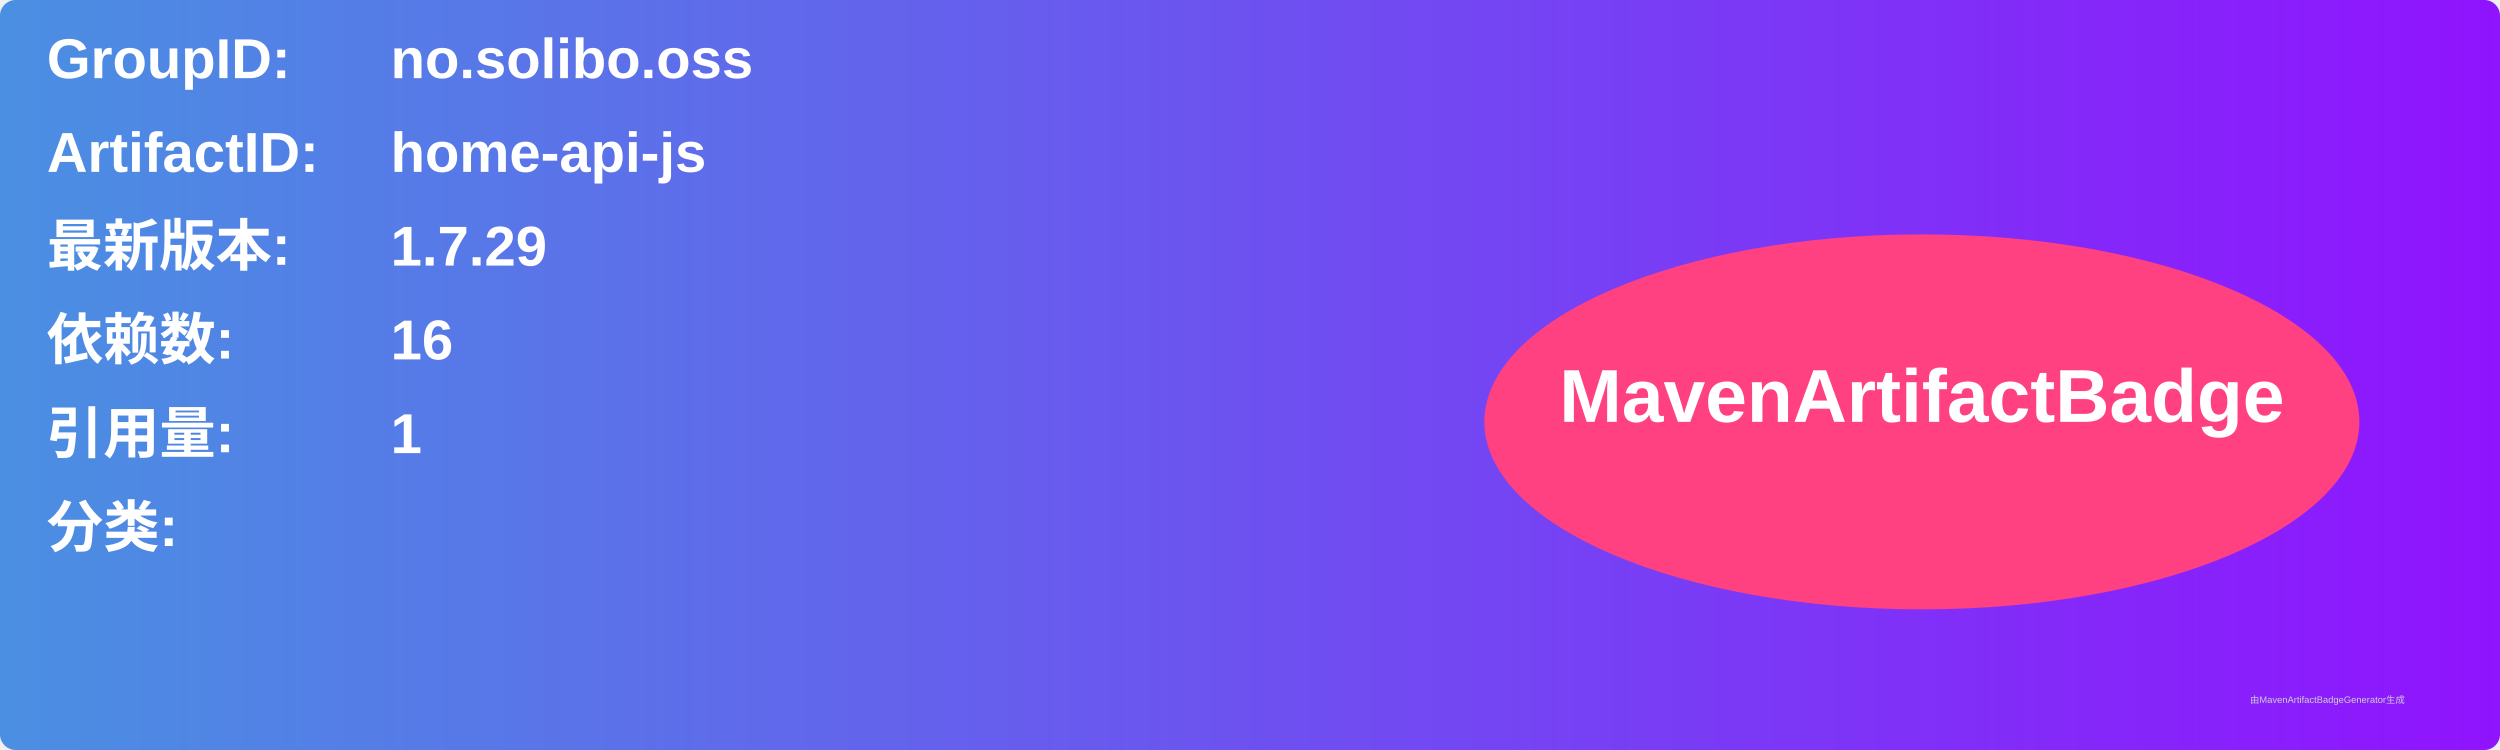
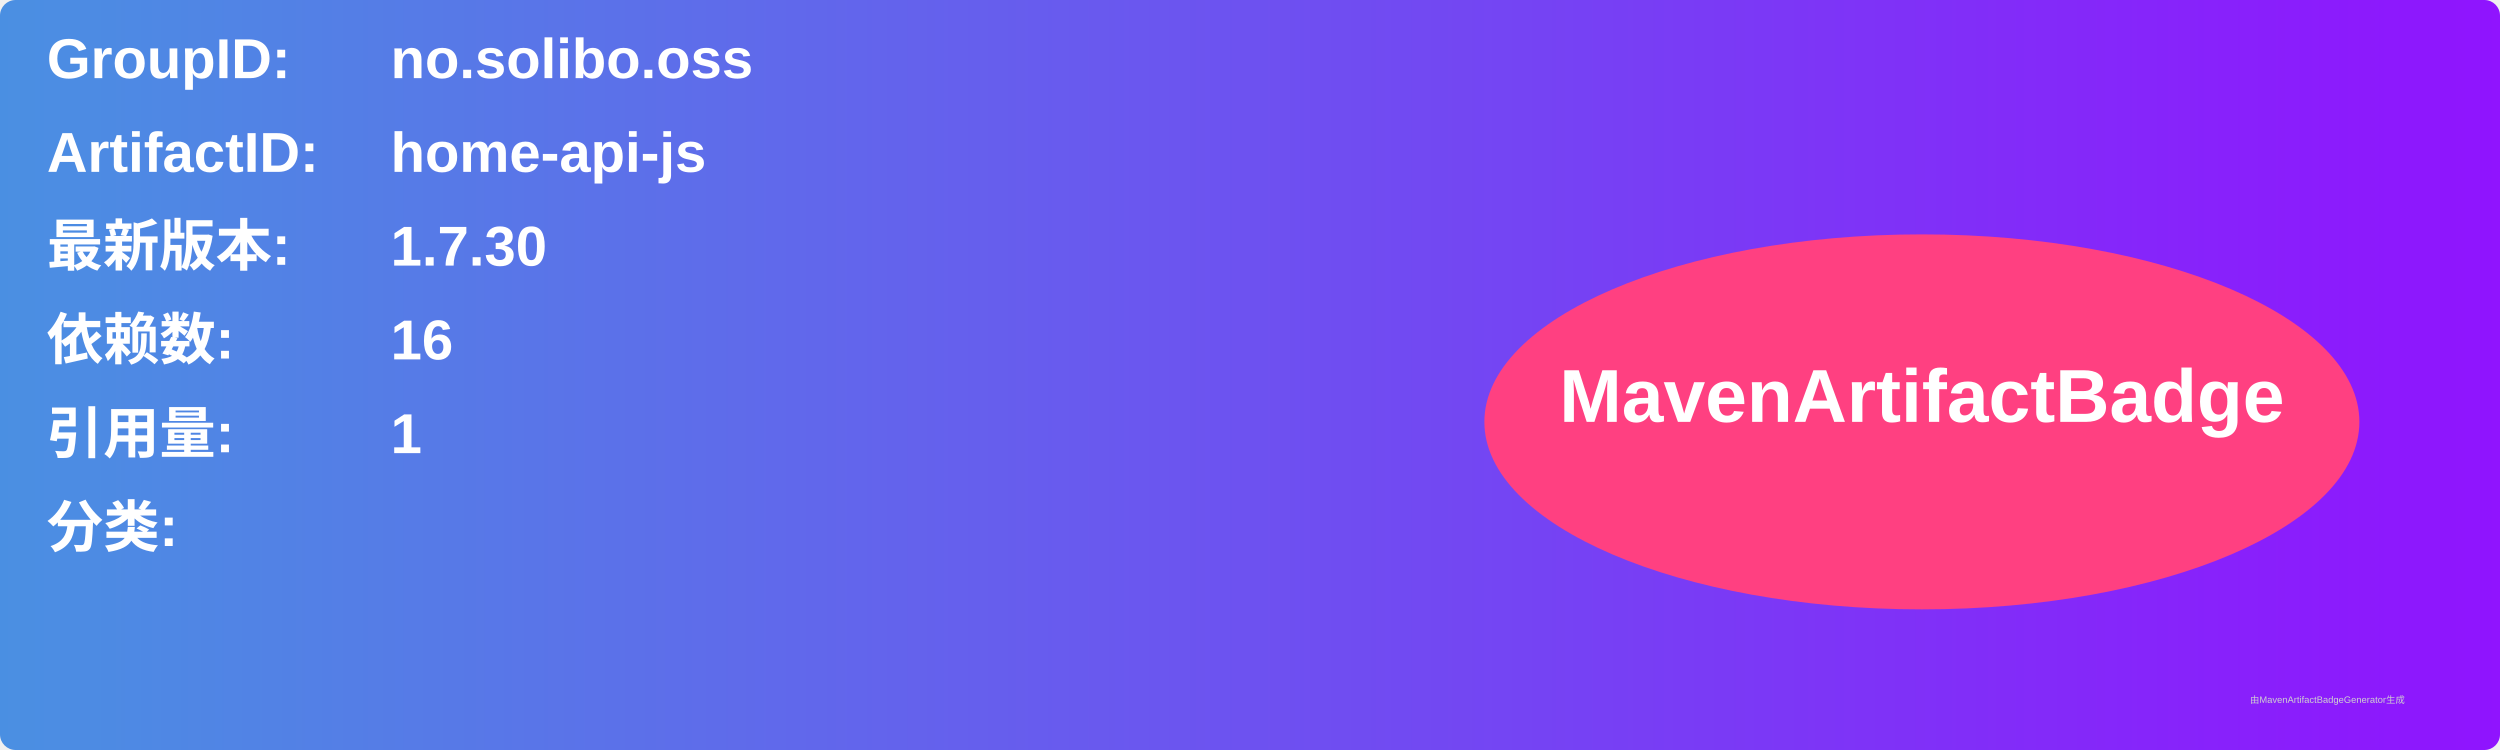
<svg xmlns="http://www.w3.org/2000/svg" width="800" height="240" viewBox="0 0 800 240">
  <linearGradient id="grad" x1="0%" y1="0%" x2="100%" y2="0%">
    <stop offset="0%" stop-color="#4a90e2" />
    <stop offset="100%" stop-color="#9013fe" />
  </linearGradient>
  <rect width="100%" height="100%" rx="5" ry="5" fill="url(#grad)" />
  <g transform="translate(15, 15)">
    <text x="0" y="10" font-family="Arial" font-size="18" fill="white" font-weight="bold" width="260">GroupID:</text>
    <text x="110" y="10" font-family="Arial" font-size="18" fill="white" font-weight="bold" width="460">no.solibo.oss</text>
    <text x="0" y="40" font-family="Arial" font-size="18" fill="white" font-weight="bold" width="260">ArtifactID:</text>
    <text x="110" y="40" font-family="Arial" font-size="18" fill="white" font-weight="bold" width="460">home-api-js</text>
    <text x="0" y="70" font-family="Arial" font-size="18" fill="white" font-weight="bold">最新版本:</text>
    <text x="110" y="70" font-family="Arial" font-size="18" fill="white" font-weight="bold">
-       <tspan font-weight="bold">1.7.29</tspan>
+       <tspan font-weight="bold">1.7.30</tspan>
    </text>
    <text x="0" y="100" font-family="Arial" font-size="18" fill="white" font-weight="bold">依赖数: </text>
    <text x="110" y="100" font-family="Arial" font-size="18" fill="white">
      <tspan font-weight="bold">16</tspan>
    </text>
    <text x="0" y="130" font-family="Arial" font-size="18" fill="white" font-weight="bold">引用量: </text>
    <text x="110" y="130" font-family="Arial" font-size="18" fill="white">
      <tspan font-weight="bold">1</tspan>
    </text>
    <text x="0" y="160" font-family="Arial" font-size="18" fill="white" font-weight="bold">分类:</text>
    <text x="10" y="190" font-family="Arial" font-size="10" fill="white">
      <tspan font-weight="bold" />
    </text>
    <ellipse cx="600" cy="120" rx="140" ry="60" fill="#ff4081" />
    <text x="600" y="120" text-anchor="middle" font-family="Arial" font-size="24" fill="white" font-weight="bold">MavenArtifactBadge</text>
  </g>
  <text x="720" y="225" font-family="Arial" font-size="3" fill="#d0d0d0">由MavenArtifactBadgeGenerator生成</text>
</svg>
